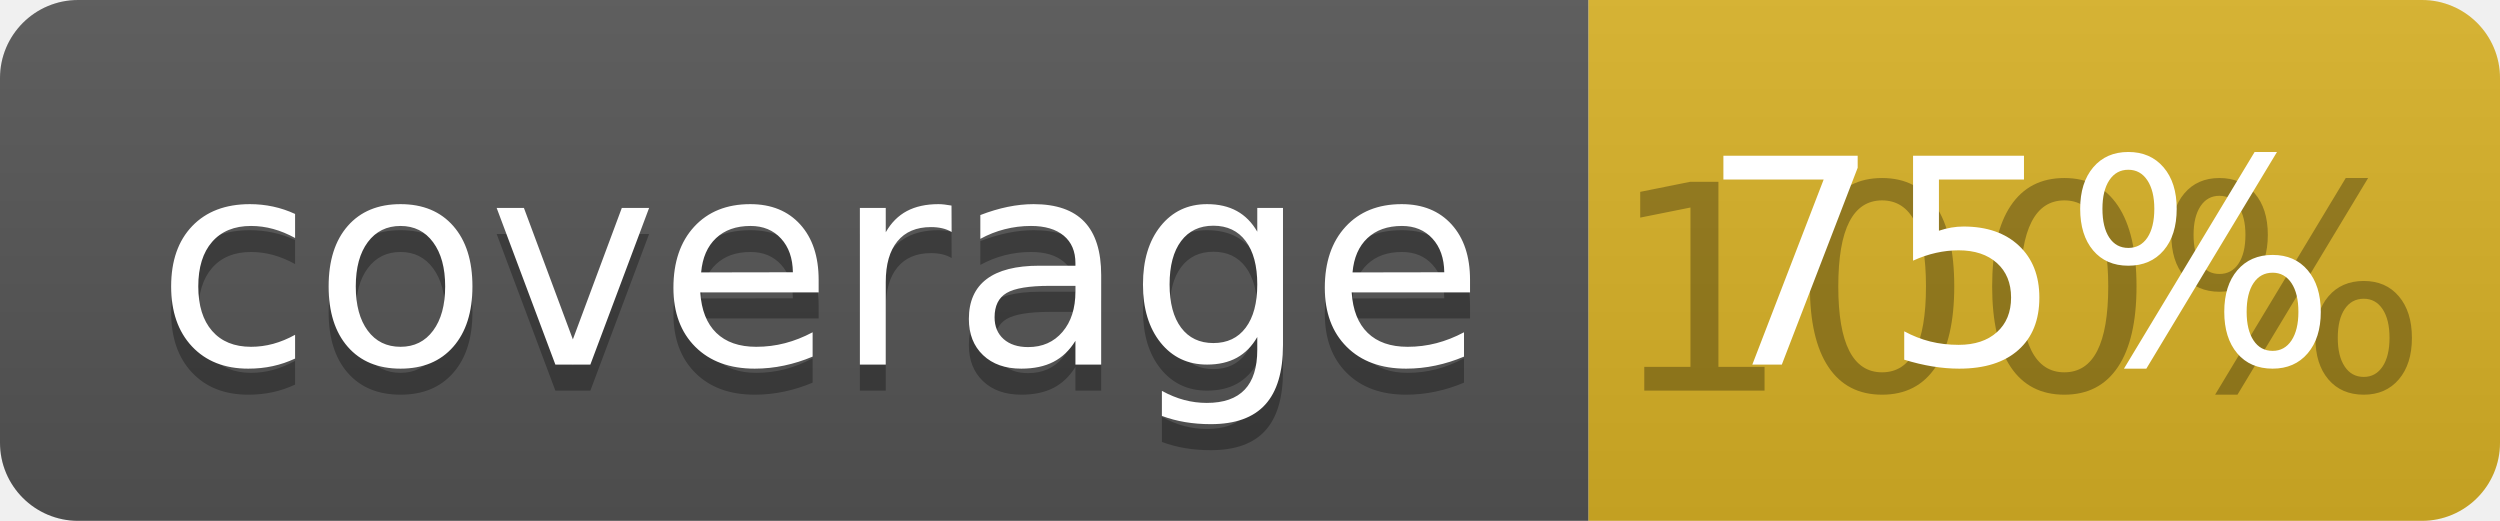
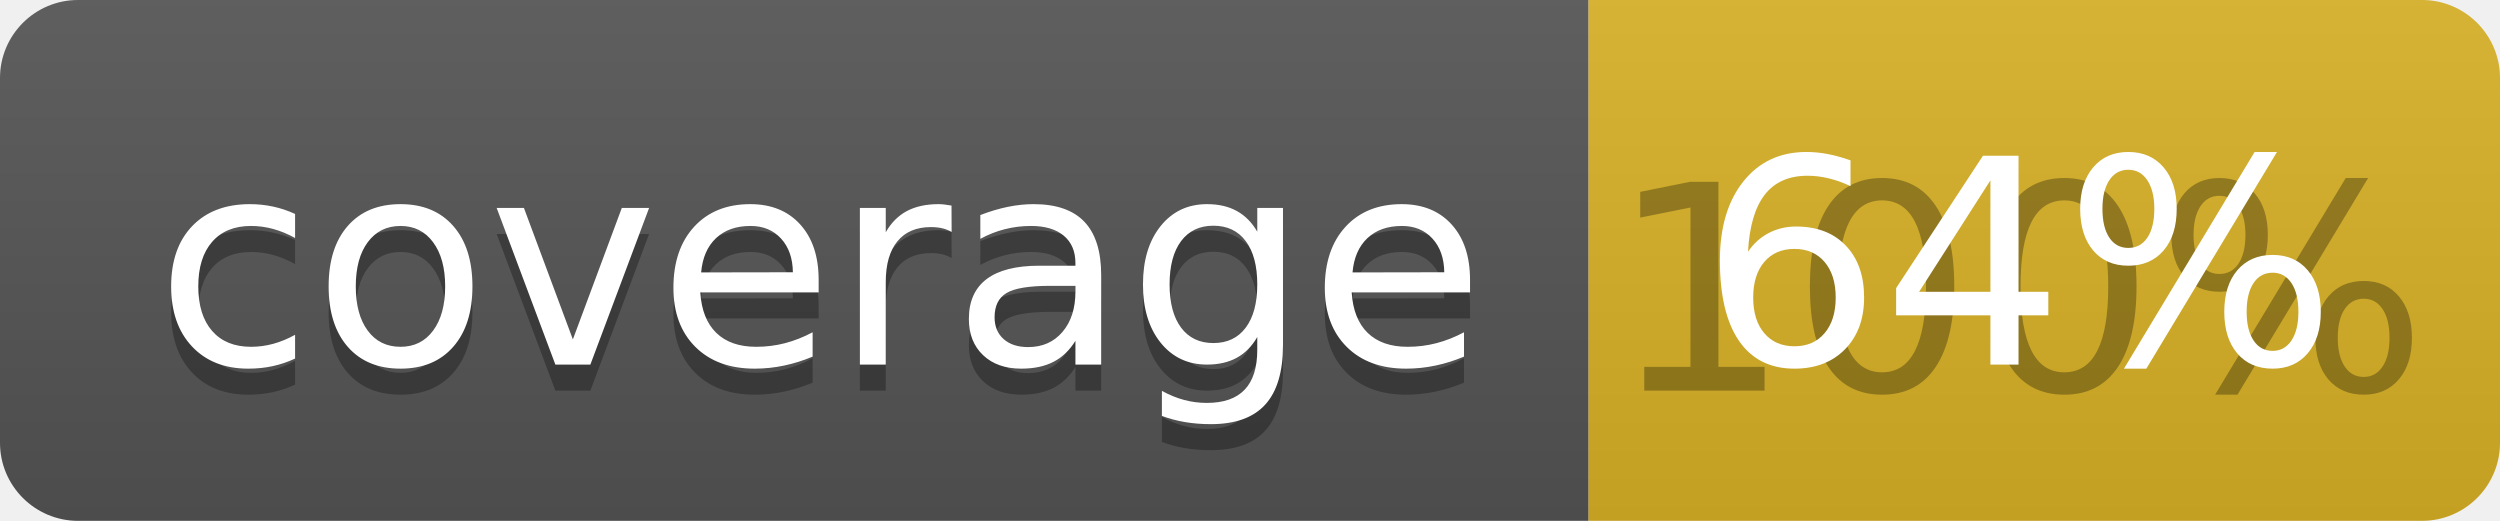
<svg xmlns="http://www.w3.org/2000/svg" width="96" height="20">
  <linearGradient id="b" x2="0" y2="100%">
    <stop offset="0" stop-color="#bbb" stop-opacity=".1" />
    <stop offset="1" stop-opacity=".1" />
  </linearGradient>
  <clipPath id="a">
    <rect width="96" height="20" rx="3" fill="#fff" />
  </clipPath>
  <g clip-path="url(#a)">
    <path fill="#555" d="M0 0h61v20H0z" />
    <path fill="#D9B226" d="M61 0h35v20H61z" />
    <path fill="url(#b)" d="M0 0h96v20H0z" />
  </g>
  <g fill="#fff" text-anchor="middle" font-family="DejaVu Sans,Verdana,Geneva,sans-serif" font-size="110">
    <text x="315" y="150" fill="#010101" fill-opacity=".3" transform="scale(.1)" textLength="510">coverage</text>
    <text x="315" y="140" transform="scale(.1)" textLength="510">coverage</text>
    <text x="775" y="150" fill="#010101" fill-opacity=".3" transform="scale(.1)" textLength="250">100%</text>
-     <text x="775" y="140" transform="scale(.1)" textLength="250">75%</text>
+     <text x="775" y="140" transform="scale(.1)" textLength="250">64%</text>
  </g>
</svg>
